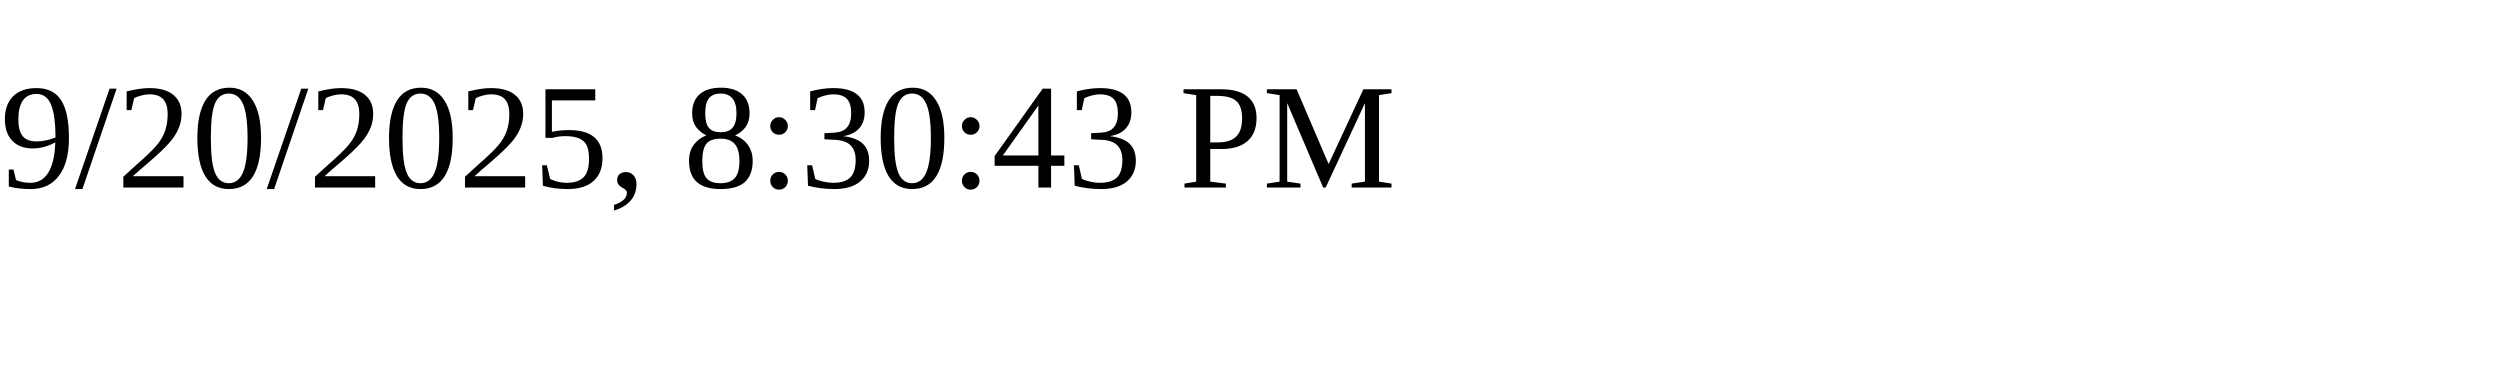
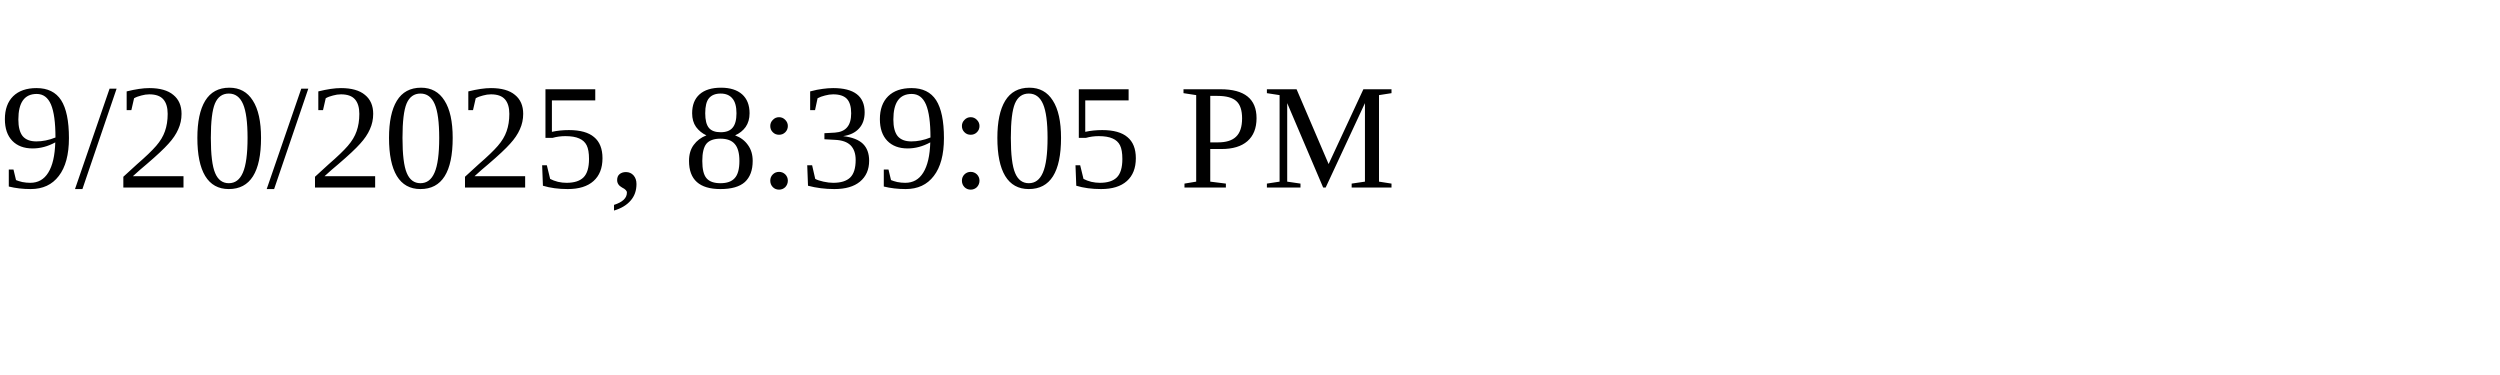
<svg xmlns="http://www.w3.org/2000/svg" height="30" width="200">
-   <text x="0" y="15">9/20/2025, 8:30:43 PM</text>
+   <text x="0" y="15">9/20/2025, 8:39:05 PM</text>
</svg>
